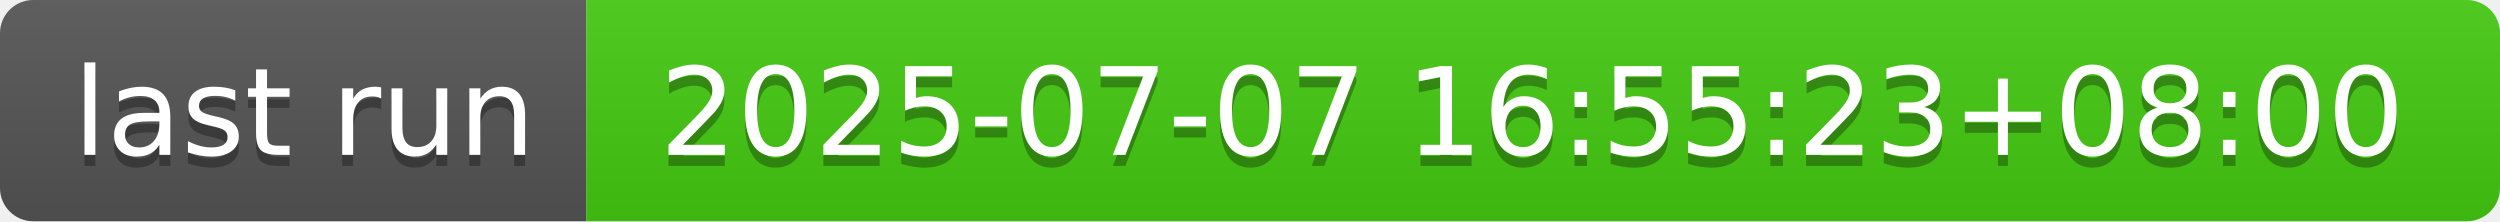
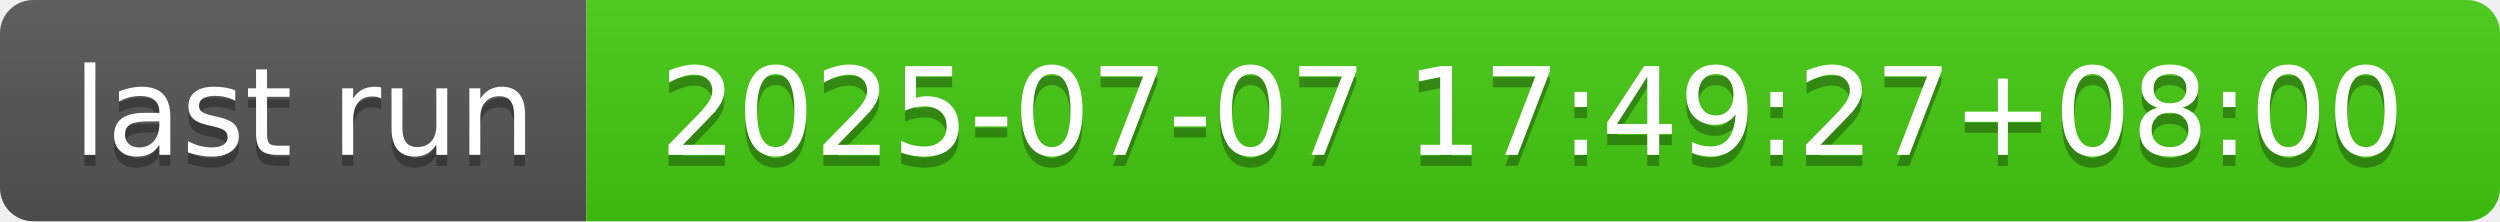
- <svg xmlns="http://www.w3.org/2000/svg" width="226" height="20" role="img" aria-label="last run: 2025-07-07 16:55:23+08:00">
+ <svg xmlns="http://www.w3.org/2000/svg" width="226" height="20" role="img" aria-label="last run: 2025-07-07 17:49:27+08:00">
  <linearGradient id="s" x2="0" y2="100%">
    <stop offset="0" stop-color="#bbb" stop-opacity=".1" />
    <stop offset="1" stop-opacity=".1" />
  </linearGradient>
  <clipPath id="r">
    <rect width="226" height="20" rx="3" fill="#fff" />
  </clipPath>
  <g clip-path="url(#r)">
    <rect width="53" height="20" fill="#555" />
    <rect x="53" width="173" height="20" fill="#4c1" />
    <rect width="226" height="20" fill="url(#s)" />
  </g>
  <g fill="#fff" text-anchor="middle" font-family="Verdana,Geneva,DejaVu Sans,sans-serif" text-rendering="geometricPrecision" font-size="110">
    <text aria-hidden="true" x="275" y="150" fill="#010101" fill-opacity=".3" transform="scale(.1)" textLength="430">last run</text>
    <text x="275" y="140" transform="scale(.1)" fill="#fff" textLength="430">last run</text>
-     <text aria-hidden="true" x="1385" y="150" fill="#010101" fill-opacity=".3" transform="scale(.1)" textLength="1630">2025-07-07 16:55:23+08:00</text>
-     <text x="1385" y="140" transform="scale(.1)" fill="#fff" textLength="1630">2025-07-07 16:55:23+08:00</text>
+     <text aria-hidden="true" x="1385" y="150" fill="#010101" fill-opacity=".3" transform="scale(.1)" textLength="1630">2025-07-07 17:49:27+08:00</text>
+     <text x="1385" y="140" transform="scale(.1)" fill="#fff" textLength="1630">2025-07-07 17:49:27+08:00</text>
  </g>
</svg>
